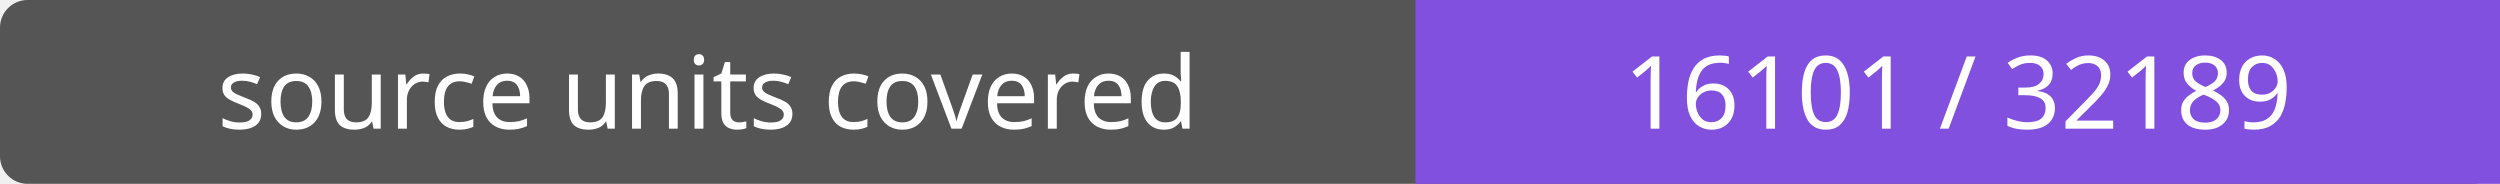
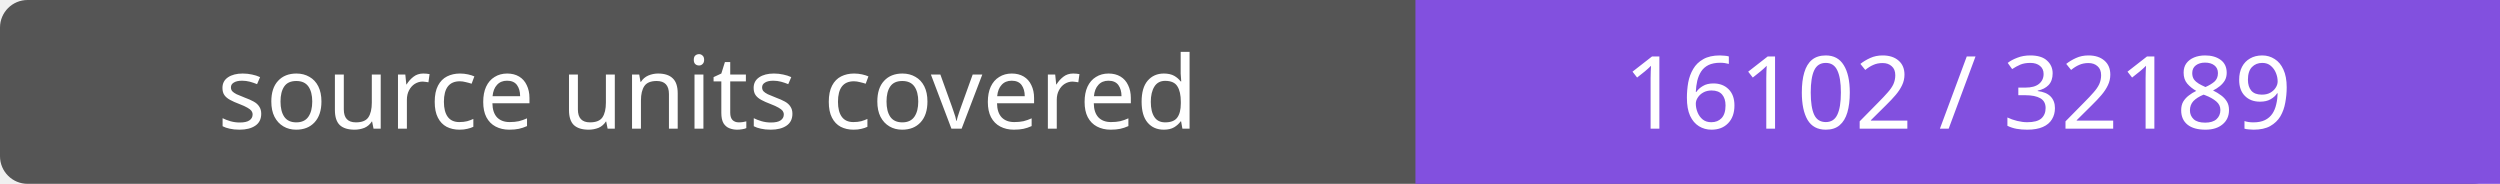
- <svg xmlns="http://www.w3.org/2000/svg" width="272" height="20" role="img" aria-label="source units covered: 16101 / 32189">
+ <svg xmlns="http://www.w3.org/2000/svg" width="272" height="20" role="img" aria-label="source units covered: 16102 / 32189">
  <rect width="272" height="20" rx="3" fill="#555" />
  <path fill="#8250df" d="M154 0h118v20H154z" />
  <g fill="#fff" text-anchor="middle" font-family="Verdana,sans-serif" font-size="11">
    <text x="77.0" y="14">source units covered</text>
-     <text x="213.0" y="14">16101 / 32189</text>
+     <text x="213.0" y="14">16102 / 32189</text>
  </g>
</svg>
